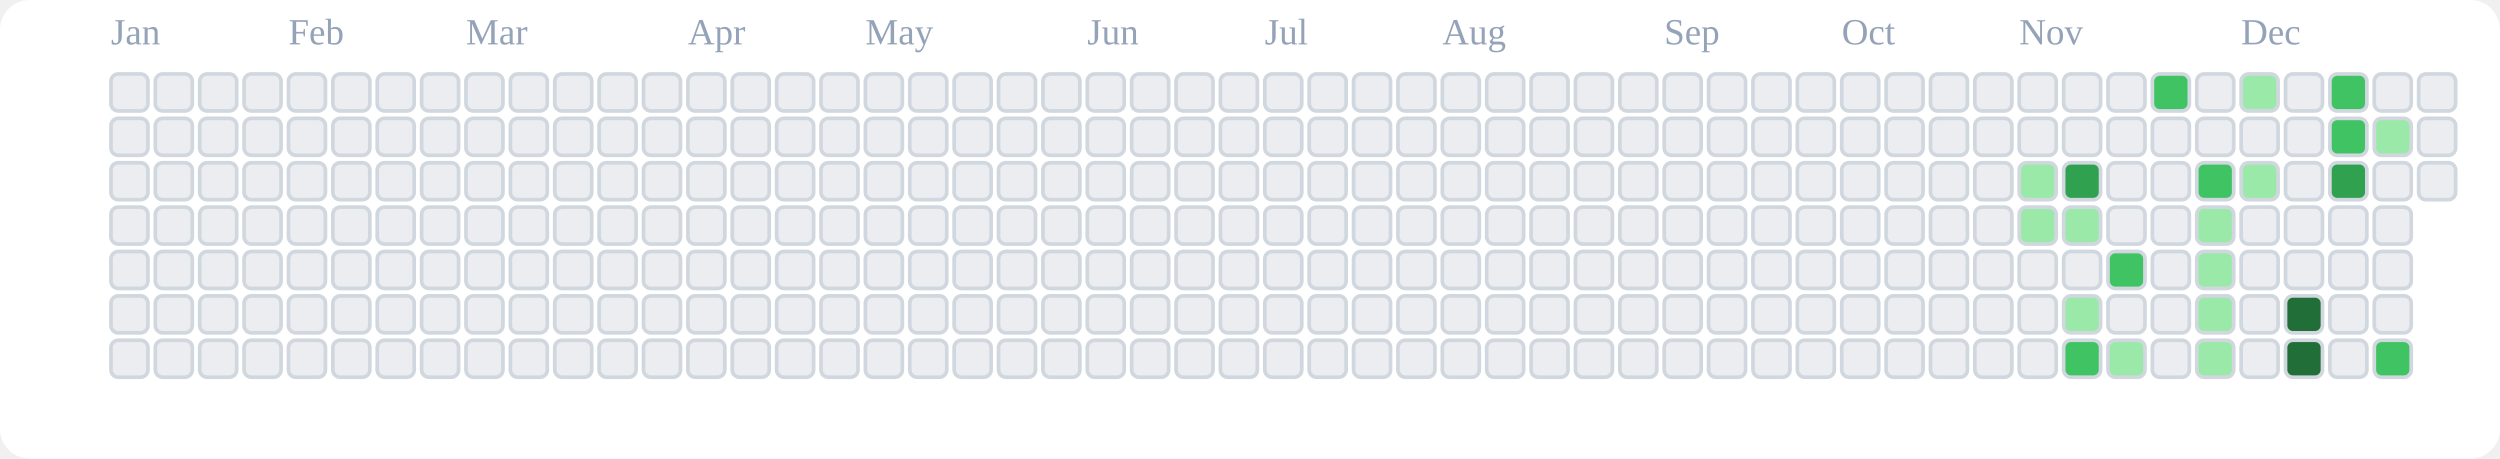
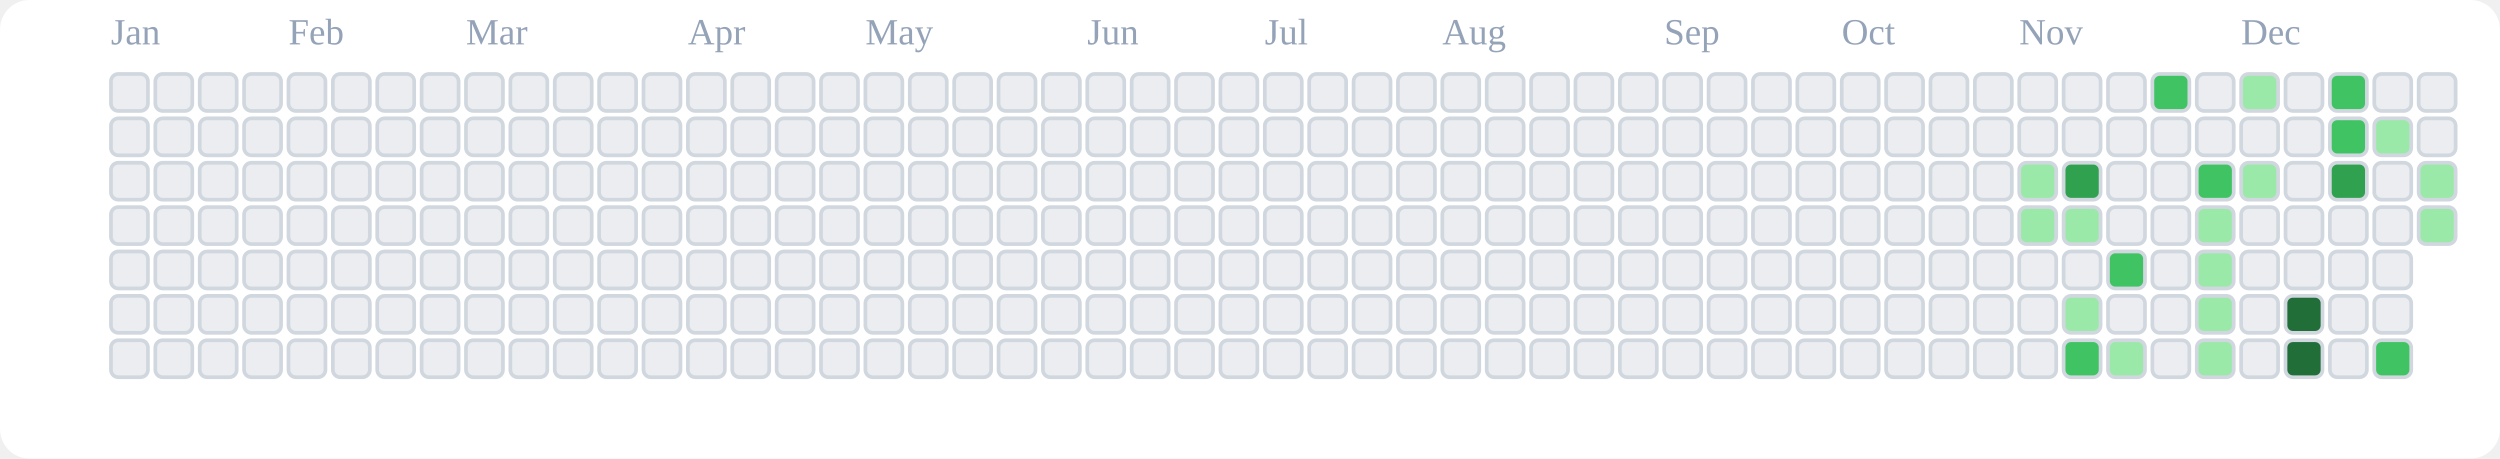
<svg xmlns="http://www.w3.org/2000/svg" viewBox="0 0 676 124" role="img" aria-label="tranhohoangvu Contributions (Light)">
  <rect x="0" y="0" width="676" height="124" fill="#ffffff" rx="8" ry="8" />
  <text x="30" y="12" font-size="10" fill="#94a3b8">Jan</text>
  <text x="78" y="12" font-size="10" fill="#94a3b8">Feb</text>
  <text x="126" y="12" font-size="10" fill="#94a3b8">Mar</text>
  <text x="186" y="12" font-size="10" fill="#94a3b8">Apr</text>
  <text x="234" y="12" font-size="10" fill="#94a3b8">May</text>
  <text x="294" y="12" font-size="10" fill="#94a3b8">Jun</text>
  <text x="342" y="12" font-size="10" fill="#94a3b8">Jul</text>
  <text x="390" y="12" font-size="10" fill="#94a3b8">Aug</text>
  <text x="450" y="12" font-size="10" fill="#94a3b8">Sep</text>
  <text x="498" y="12" font-size="10" fill="#94a3b8">Oct</text>
  <text x="546" y="12" font-size="10" fill="#94a3b8">Nov</text>
  <text x="606" y="12" font-size="10" fill="#94a3b8">Dec</text>
  <rect x="30" y="20" width="10" height="10" rx="2" ry="2" fill="#ebedf0" stroke="#d0d7de" stroke-width="1" />
  <rect x="30" y="32" width="10" height="10" rx="2" ry="2" fill="#ebedf0" stroke="#d0d7de" stroke-width="1" />
  <rect x="30" y="44" width="10" height="10" rx="2" ry="2" fill="#ebedf0" stroke="#d0d7de" stroke-width="1" />
  <rect x="30" y="56" width="10" height="10" rx="2" ry="2" fill="#ebedf0" stroke="#d0d7de" stroke-width="1" />
  <rect x="30" y="68" width="10" height="10" rx="2" ry="2" fill="#ebedf0" stroke="#d0d7de" stroke-width="1" />
  <rect x="30" y="80" width="10" height="10" rx="2" ry="2" fill="#ebedf0" stroke="#d0d7de" stroke-width="1" />
  <rect x="30" y="92" width="10" height="10" rx="2" ry="2" fill="#ebedf0" stroke="#d0d7de" stroke-width="1" />
  <rect x="42" y="20" width="10" height="10" rx="2" ry="2" fill="#ebedf0" stroke="#d0d7de" stroke-width="1" />
  <rect x="42" y="32" width="10" height="10" rx="2" ry="2" fill="#ebedf0" stroke="#d0d7de" stroke-width="1" />
  <rect x="42" y="44" width="10" height="10" rx="2" ry="2" fill="#ebedf0" stroke="#d0d7de" stroke-width="1" />
  <rect x="42" y="56" width="10" height="10" rx="2" ry="2" fill="#ebedf0" stroke="#d0d7de" stroke-width="1" />
  <rect x="42" y="68" width="10" height="10" rx="2" ry="2" fill="#ebedf0" stroke="#d0d7de" stroke-width="1" />
  <rect x="42" y="80" width="10" height="10" rx="2" ry="2" fill="#ebedf0" stroke="#d0d7de" stroke-width="1" />
  <rect x="42" y="92" width="10" height="10" rx="2" ry="2" fill="#ebedf0" stroke="#d0d7de" stroke-width="1" />
  <rect x="54" y="20" width="10" height="10" rx="2" ry="2" fill="#ebedf0" stroke="#d0d7de" stroke-width="1" />
  <rect x="54" y="32" width="10" height="10" rx="2" ry="2" fill="#ebedf0" stroke="#d0d7de" stroke-width="1" />
  <rect x="54" y="44" width="10" height="10" rx="2" ry="2" fill="#ebedf0" stroke="#d0d7de" stroke-width="1" />
  <rect x="54" y="56" width="10" height="10" rx="2" ry="2" fill="#ebedf0" stroke="#d0d7de" stroke-width="1" />
  <rect x="54" y="68" width="10" height="10" rx="2" ry="2" fill="#ebedf0" stroke="#d0d7de" stroke-width="1" />
  <rect x="54" y="80" width="10" height="10" rx="2" ry="2" fill="#ebedf0" stroke="#d0d7de" stroke-width="1" />
  <rect x="54" y="92" width="10" height="10" rx="2" ry="2" fill="#ebedf0" stroke="#d0d7de" stroke-width="1" />
  <rect x="66" y="20" width="10" height="10" rx="2" ry="2" fill="#ebedf0" stroke="#d0d7de" stroke-width="1" />
  <rect x="66" y="32" width="10" height="10" rx="2" ry="2" fill="#ebedf0" stroke="#d0d7de" stroke-width="1" />
  <rect x="66" y="44" width="10" height="10" rx="2" ry="2" fill="#ebedf0" stroke="#d0d7de" stroke-width="1" />
  <rect x="66" y="56" width="10" height="10" rx="2" ry="2" fill="#ebedf0" stroke="#d0d7de" stroke-width="1" />
  <rect x="66" y="68" width="10" height="10" rx="2" ry="2" fill="#ebedf0" stroke="#d0d7de" stroke-width="1" />
  <rect x="66" y="80" width="10" height="10" rx="2" ry="2" fill="#ebedf0" stroke="#d0d7de" stroke-width="1" />
  <rect x="66" y="92" width="10" height="10" rx="2" ry="2" fill="#ebedf0" stroke="#d0d7de" stroke-width="1" />
  <rect x="78" y="20" width="10" height="10" rx="2" ry="2" fill="#ebedf0" stroke="#d0d7de" stroke-width="1" />
  <rect x="78" y="32" width="10" height="10" rx="2" ry="2" fill="#ebedf0" stroke="#d0d7de" stroke-width="1" />
  <rect x="78" y="44" width="10" height="10" rx="2" ry="2" fill="#ebedf0" stroke="#d0d7de" stroke-width="1" />
  <rect x="78" y="56" width="10" height="10" rx="2" ry="2" fill="#ebedf0" stroke="#d0d7de" stroke-width="1" />
  <rect x="78" y="68" width="10" height="10" rx="2" ry="2" fill="#ebedf0" stroke="#d0d7de" stroke-width="1" />
  <rect x="78" y="80" width="10" height="10" rx="2" ry="2" fill="#ebedf0" stroke="#d0d7de" stroke-width="1" />
  <rect x="78" y="92" width="10" height="10" rx="2" ry="2" fill="#ebedf0" stroke="#d0d7de" stroke-width="1" />
  <rect x="90" y="20" width="10" height="10" rx="2" ry="2" fill="#ebedf0" stroke="#d0d7de" stroke-width="1" />
  <rect x="90" y="32" width="10" height="10" rx="2" ry="2" fill="#ebedf0" stroke="#d0d7de" stroke-width="1" />
  <rect x="90" y="44" width="10" height="10" rx="2" ry="2" fill="#ebedf0" stroke="#d0d7de" stroke-width="1" />
  <rect x="90" y="56" width="10" height="10" rx="2" ry="2" fill="#ebedf0" stroke="#d0d7de" stroke-width="1" />
  <rect x="90" y="68" width="10" height="10" rx="2" ry="2" fill="#ebedf0" stroke="#d0d7de" stroke-width="1" />
  <rect x="90" y="80" width="10" height="10" rx="2" ry="2" fill="#ebedf0" stroke="#d0d7de" stroke-width="1" />
  <rect x="90" y="92" width="10" height="10" rx="2" ry="2" fill="#ebedf0" stroke="#d0d7de" stroke-width="1" />
  <rect x="102" y="20" width="10" height="10" rx="2" ry="2" fill="#ebedf0" stroke="#d0d7de" stroke-width="1" />
  <rect x="102" y="32" width="10" height="10" rx="2" ry="2" fill="#ebedf0" stroke="#d0d7de" stroke-width="1" />
  <rect x="102" y="44" width="10" height="10" rx="2" ry="2" fill="#ebedf0" stroke="#d0d7de" stroke-width="1" />
  <rect x="102" y="56" width="10" height="10" rx="2" ry="2" fill="#ebedf0" stroke="#d0d7de" stroke-width="1" />
  <rect x="102" y="68" width="10" height="10" rx="2" ry="2" fill="#ebedf0" stroke="#d0d7de" stroke-width="1" />
  <rect x="102" y="80" width="10" height="10" rx="2" ry="2" fill="#ebedf0" stroke="#d0d7de" stroke-width="1" />
  <rect x="102" y="92" width="10" height="10" rx="2" ry="2" fill="#ebedf0" stroke="#d0d7de" stroke-width="1" />
  <rect x="114" y="20" width="10" height="10" rx="2" ry="2" fill="#ebedf0" stroke="#d0d7de" stroke-width="1" />
  <rect x="114" y="32" width="10" height="10" rx="2" ry="2" fill="#ebedf0" stroke="#d0d7de" stroke-width="1" />
  <rect x="114" y="44" width="10" height="10" rx="2" ry="2" fill="#ebedf0" stroke="#d0d7de" stroke-width="1" />
  <rect x="114" y="56" width="10" height="10" rx="2" ry="2" fill="#ebedf0" stroke="#d0d7de" stroke-width="1" />
  <rect x="114" y="68" width="10" height="10" rx="2" ry="2" fill="#ebedf0" stroke="#d0d7de" stroke-width="1" />
  <rect x="114" y="80" width="10" height="10" rx="2" ry="2" fill="#ebedf0" stroke="#d0d7de" stroke-width="1" />
  <rect x="114" y="92" width="10" height="10" rx="2" ry="2" fill="#ebedf0" stroke="#d0d7de" stroke-width="1" />
  <rect x="126" y="20" width="10" height="10" rx="2" ry="2" fill="#ebedf0" stroke="#d0d7de" stroke-width="1" />
  <rect x="126" y="32" width="10" height="10" rx="2" ry="2" fill="#ebedf0" stroke="#d0d7de" stroke-width="1" />
  <rect x="126" y="44" width="10" height="10" rx="2" ry="2" fill="#ebedf0" stroke="#d0d7de" stroke-width="1" />
  <rect x="126" y="56" width="10" height="10" rx="2" ry="2" fill="#ebedf0" stroke="#d0d7de" stroke-width="1" />
  <rect x="126" y="68" width="10" height="10" rx="2" ry="2" fill="#ebedf0" stroke="#d0d7de" stroke-width="1" />
  <rect x="126" y="80" width="10" height="10" rx="2" ry="2" fill="#ebedf0" stroke="#d0d7de" stroke-width="1" />
  <rect x="126" y="92" width="10" height="10" rx="2" ry="2" fill="#ebedf0" stroke="#d0d7de" stroke-width="1" />
  <rect x="138" y="20" width="10" height="10" rx="2" ry="2" fill="#ebedf0" stroke="#d0d7de" stroke-width="1" />
  <rect x="138" y="32" width="10" height="10" rx="2" ry="2" fill="#ebedf0" stroke="#d0d7de" stroke-width="1" />
  <rect x="138" y="44" width="10" height="10" rx="2" ry="2" fill="#ebedf0" stroke="#d0d7de" stroke-width="1" />
  <rect x="138" y="56" width="10" height="10" rx="2" ry="2" fill="#ebedf0" stroke="#d0d7de" stroke-width="1" />
  <rect x="138" y="68" width="10" height="10" rx="2" ry="2" fill="#ebedf0" stroke="#d0d7de" stroke-width="1" />
  <rect x="138" y="80" width="10" height="10" rx="2" ry="2" fill="#ebedf0" stroke="#d0d7de" stroke-width="1" />
  <rect x="138" y="92" width="10" height="10" rx="2" ry="2" fill="#ebedf0" stroke="#d0d7de" stroke-width="1" />
  <rect x="150" y="20" width="10" height="10" rx="2" ry="2" fill="#ebedf0" stroke="#d0d7de" stroke-width="1" />
  <rect x="150" y="32" width="10" height="10" rx="2" ry="2" fill="#ebedf0" stroke="#d0d7de" stroke-width="1" />
  <rect x="150" y="44" width="10" height="10" rx="2" ry="2" fill="#ebedf0" stroke="#d0d7de" stroke-width="1" />
  <rect x="150" y="56" width="10" height="10" rx="2" ry="2" fill="#ebedf0" stroke="#d0d7de" stroke-width="1" />
  <rect x="150" y="68" width="10" height="10" rx="2" ry="2" fill="#ebedf0" stroke="#d0d7de" stroke-width="1" />
  <rect x="150" y="80" width="10" height="10" rx="2" ry="2" fill="#ebedf0" stroke="#d0d7de" stroke-width="1" />
  <rect x="150" y="92" width="10" height="10" rx="2" ry="2" fill="#ebedf0" stroke="#d0d7de" stroke-width="1" />
  <rect x="162" y="20" width="10" height="10" rx="2" ry="2" fill="#ebedf0" stroke="#d0d7de" stroke-width="1" />
  <rect x="162" y="32" width="10" height="10" rx="2" ry="2" fill="#ebedf0" stroke="#d0d7de" stroke-width="1" />
  <rect x="162" y="44" width="10" height="10" rx="2" ry="2" fill="#ebedf0" stroke="#d0d7de" stroke-width="1" />
  <rect x="162" y="56" width="10" height="10" rx="2" ry="2" fill="#ebedf0" stroke="#d0d7de" stroke-width="1" />
  <rect x="162" y="68" width="10" height="10" rx="2" ry="2" fill="#ebedf0" stroke="#d0d7de" stroke-width="1" />
  <rect x="162" y="80" width="10" height="10" rx="2" ry="2" fill="#ebedf0" stroke="#d0d7de" stroke-width="1" />
  <rect x="162" y="92" width="10" height="10" rx="2" ry="2" fill="#ebedf0" stroke="#d0d7de" stroke-width="1" />
  <rect x="174" y="20" width="10" height="10" rx="2" ry="2" fill="#ebedf0" stroke="#d0d7de" stroke-width="1" />
  <rect x="174" y="32" width="10" height="10" rx="2" ry="2" fill="#ebedf0" stroke="#d0d7de" stroke-width="1" />
  <rect x="174" y="44" width="10" height="10" rx="2" ry="2" fill="#ebedf0" stroke="#d0d7de" stroke-width="1" />
  <rect x="174" y="56" width="10" height="10" rx="2" ry="2" fill="#ebedf0" stroke="#d0d7de" stroke-width="1" />
  <rect x="174" y="68" width="10" height="10" rx="2" ry="2" fill="#ebedf0" stroke="#d0d7de" stroke-width="1" />
  <rect x="174" y="80" width="10" height="10" rx="2" ry="2" fill="#ebedf0" stroke="#d0d7de" stroke-width="1" />
  <rect x="174" y="92" width="10" height="10" rx="2" ry="2" fill="#ebedf0" stroke="#d0d7de" stroke-width="1" />
  <rect x="186" y="20" width="10" height="10" rx="2" ry="2" fill="#ebedf0" stroke="#d0d7de" stroke-width="1" />
  <rect x="186" y="32" width="10" height="10" rx="2" ry="2" fill="#ebedf0" stroke="#d0d7de" stroke-width="1" />
  <rect x="186" y="44" width="10" height="10" rx="2" ry="2" fill="#ebedf0" stroke="#d0d7de" stroke-width="1" />
  <rect x="186" y="56" width="10" height="10" rx="2" ry="2" fill="#ebedf0" stroke="#d0d7de" stroke-width="1" />
  <rect x="186" y="68" width="10" height="10" rx="2" ry="2" fill="#ebedf0" stroke="#d0d7de" stroke-width="1" />
  <rect x="186" y="80" width="10" height="10" rx="2" ry="2" fill="#ebedf0" stroke="#d0d7de" stroke-width="1" />
  <rect x="186" y="92" width="10" height="10" rx="2" ry="2" fill="#ebedf0" stroke="#d0d7de" stroke-width="1" />
  <rect x="198" y="20" width="10" height="10" rx="2" ry="2" fill="#ebedf0" stroke="#d0d7de" stroke-width="1" />
  <rect x="198" y="32" width="10" height="10" rx="2" ry="2" fill="#ebedf0" stroke="#d0d7de" stroke-width="1" />
  <rect x="198" y="44" width="10" height="10" rx="2" ry="2" fill="#ebedf0" stroke="#d0d7de" stroke-width="1" />
  <rect x="198" y="56" width="10" height="10" rx="2" ry="2" fill="#ebedf0" stroke="#d0d7de" stroke-width="1" />
  <rect x="198" y="68" width="10" height="10" rx="2" ry="2" fill="#ebedf0" stroke="#d0d7de" stroke-width="1" />
  <rect x="198" y="80" width="10" height="10" rx="2" ry="2" fill="#ebedf0" stroke="#d0d7de" stroke-width="1" />
  <rect x="198" y="92" width="10" height="10" rx="2" ry="2" fill="#ebedf0" stroke="#d0d7de" stroke-width="1" />
  <rect x="210" y="20" width="10" height="10" rx="2" ry="2" fill="#ebedf0" stroke="#d0d7de" stroke-width="1" />
  <rect x="210" y="32" width="10" height="10" rx="2" ry="2" fill="#ebedf0" stroke="#d0d7de" stroke-width="1" />
  <rect x="210" y="44" width="10" height="10" rx="2" ry="2" fill="#ebedf0" stroke="#d0d7de" stroke-width="1" />
  <rect x="210" y="56" width="10" height="10" rx="2" ry="2" fill="#ebedf0" stroke="#d0d7de" stroke-width="1" />
  <rect x="210" y="68" width="10" height="10" rx="2" ry="2" fill="#ebedf0" stroke="#d0d7de" stroke-width="1" />
  <rect x="210" y="80" width="10" height="10" rx="2" ry="2" fill="#ebedf0" stroke="#d0d7de" stroke-width="1" />
  <rect x="210" y="92" width="10" height="10" rx="2" ry="2" fill="#ebedf0" stroke="#d0d7de" stroke-width="1" />
  <rect x="222" y="20" width="10" height="10" rx="2" ry="2" fill="#ebedf0" stroke="#d0d7de" stroke-width="1" />
  <rect x="222" y="32" width="10" height="10" rx="2" ry="2" fill="#ebedf0" stroke="#d0d7de" stroke-width="1" />
  <rect x="222" y="44" width="10" height="10" rx="2" ry="2" fill="#ebedf0" stroke="#d0d7de" stroke-width="1" />
  <rect x="222" y="56" width="10" height="10" rx="2" ry="2" fill="#ebedf0" stroke="#d0d7de" stroke-width="1" />
  <rect x="222" y="68" width="10" height="10" rx="2" ry="2" fill="#ebedf0" stroke="#d0d7de" stroke-width="1" />
  <rect x="222" y="80" width="10" height="10" rx="2" ry="2" fill="#ebedf0" stroke="#d0d7de" stroke-width="1" />
  <rect x="222" y="92" width="10" height="10" rx="2" ry="2" fill="#ebedf0" stroke="#d0d7de" stroke-width="1" />
  <rect x="234" y="20" width="10" height="10" rx="2" ry="2" fill="#ebedf0" stroke="#d0d7de" stroke-width="1" />
  <rect x="234" y="32" width="10" height="10" rx="2" ry="2" fill="#ebedf0" stroke="#d0d7de" stroke-width="1" />
  <rect x="234" y="44" width="10" height="10" rx="2" ry="2" fill="#ebedf0" stroke="#d0d7de" stroke-width="1" />
  <rect x="234" y="56" width="10" height="10" rx="2" ry="2" fill="#ebedf0" stroke="#d0d7de" stroke-width="1" />
  <rect x="234" y="68" width="10" height="10" rx="2" ry="2" fill="#ebedf0" stroke="#d0d7de" stroke-width="1" />
  <rect x="234" y="80" width="10" height="10" rx="2" ry="2" fill="#ebedf0" stroke="#d0d7de" stroke-width="1" />
  <rect x="234" y="92" width="10" height="10" rx="2" ry="2" fill="#ebedf0" stroke="#d0d7de" stroke-width="1" />
  <rect x="246" y="20" width="10" height="10" rx="2" ry="2" fill="#ebedf0" stroke="#d0d7de" stroke-width="1" />
  <rect x="246" y="32" width="10" height="10" rx="2" ry="2" fill="#ebedf0" stroke="#d0d7de" stroke-width="1" />
  <rect x="246" y="44" width="10" height="10" rx="2" ry="2" fill="#ebedf0" stroke="#d0d7de" stroke-width="1" />
  <rect x="246" y="56" width="10" height="10" rx="2" ry="2" fill="#ebedf0" stroke="#d0d7de" stroke-width="1" />
  <rect x="246" y="68" width="10" height="10" rx="2" ry="2" fill="#ebedf0" stroke="#d0d7de" stroke-width="1" />
  <rect x="246" y="80" width="10" height="10" rx="2" ry="2" fill="#ebedf0" stroke="#d0d7de" stroke-width="1" />
  <rect x="246" y="92" width="10" height="10" rx="2" ry="2" fill="#ebedf0" stroke="#d0d7de" stroke-width="1" />
  <rect x="258" y="20" width="10" height="10" rx="2" ry="2" fill="#ebedf0" stroke="#d0d7de" stroke-width="1" />
  <rect x="258" y="32" width="10" height="10" rx="2" ry="2" fill="#ebedf0" stroke="#d0d7de" stroke-width="1" />
  <rect x="258" y="44" width="10" height="10" rx="2" ry="2" fill="#ebedf0" stroke="#d0d7de" stroke-width="1" />
  <rect x="258" y="56" width="10" height="10" rx="2" ry="2" fill="#ebedf0" stroke="#d0d7de" stroke-width="1" />
  <rect x="258" y="68" width="10" height="10" rx="2" ry="2" fill="#ebedf0" stroke="#d0d7de" stroke-width="1" />
  <rect x="258" y="80" width="10" height="10" rx="2" ry="2" fill="#ebedf0" stroke="#d0d7de" stroke-width="1" />
  <rect x="258" y="92" width="10" height="10" rx="2" ry="2" fill="#ebedf0" stroke="#d0d7de" stroke-width="1" />
  <rect x="270" y="20" width="10" height="10" rx="2" ry="2" fill="#ebedf0" stroke="#d0d7de" stroke-width="1" />
  <rect x="270" y="32" width="10" height="10" rx="2" ry="2" fill="#ebedf0" stroke="#d0d7de" stroke-width="1" />
  <rect x="270" y="44" width="10" height="10" rx="2" ry="2" fill="#ebedf0" stroke="#d0d7de" stroke-width="1" />
  <rect x="270" y="56" width="10" height="10" rx="2" ry="2" fill="#ebedf0" stroke="#d0d7de" stroke-width="1" />
  <rect x="270" y="68" width="10" height="10" rx="2" ry="2" fill="#ebedf0" stroke="#d0d7de" stroke-width="1" />
  <rect x="270" y="80" width="10" height="10" rx="2" ry="2" fill="#ebedf0" stroke="#d0d7de" stroke-width="1" />
  <rect x="270" y="92" width="10" height="10" rx="2" ry="2" fill="#ebedf0" stroke="#d0d7de" stroke-width="1" />
  <rect x="282" y="20" width="10" height="10" rx="2" ry="2" fill="#ebedf0" stroke="#d0d7de" stroke-width="1" />
  <rect x="282" y="32" width="10" height="10" rx="2" ry="2" fill="#ebedf0" stroke="#d0d7de" stroke-width="1" />
  <rect x="282" y="44" width="10" height="10" rx="2" ry="2" fill="#ebedf0" stroke="#d0d7de" stroke-width="1" />
  <rect x="282" y="56" width="10" height="10" rx="2" ry="2" fill="#ebedf0" stroke="#d0d7de" stroke-width="1" />
  <rect x="282" y="68" width="10" height="10" rx="2" ry="2" fill="#ebedf0" stroke="#d0d7de" stroke-width="1" />
  <rect x="282" y="80" width="10" height="10" rx="2" ry="2" fill="#ebedf0" stroke="#d0d7de" stroke-width="1" />
  <rect x="282" y="92" width="10" height="10" rx="2" ry="2" fill="#ebedf0" stroke="#d0d7de" stroke-width="1" />
  <rect x="294" y="20" width="10" height="10" rx="2" ry="2" fill="#ebedf0" stroke="#d0d7de" stroke-width="1" />
  <rect x="294" y="32" width="10" height="10" rx="2" ry="2" fill="#ebedf0" stroke="#d0d7de" stroke-width="1" />
  <rect x="294" y="44" width="10" height="10" rx="2" ry="2" fill="#ebedf0" stroke="#d0d7de" stroke-width="1" />
  <rect x="294" y="56" width="10" height="10" rx="2" ry="2" fill="#ebedf0" stroke="#d0d7de" stroke-width="1" />
  <rect x="294" y="68" width="10" height="10" rx="2" ry="2" fill="#ebedf0" stroke="#d0d7de" stroke-width="1" />
  <rect x="294" y="80" width="10" height="10" rx="2" ry="2" fill="#ebedf0" stroke="#d0d7de" stroke-width="1" />
  <rect x="294" y="92" width="10" height="10" rx="2" ry="2" fill="#ebedf0" stroke="#d0d7de" stroke-width="1" />
  <rect x="306" y="20" width="10" height="10" rx="2" ry="2" fill="#ebedf0" stroke="#d0d7de" stroke-width="1" />
  <rect x="306" y="32" width="10" height="10" rx="2" ry="2" fill="#ebedf0" stroke="#d0d7de" stroke-width="1" />
  <rect x="306" y="44" width="10" height="10" rx="2" ry="2" fill="#ebedf0" stroke="#d0d7de" stroke-width="1" />
  <rect x="306" y="56" width="10" height="10" rx="2" ry="2" fill="#ebedf0" stroke="#d0d7de" stroke-width="1" />
  <rect x="306" y="68" width="10" height="10" rx="2" ry="2" fill="#ebedf0" stroke="#d0d7de" stroke-width="1" />
  <rect x="306" y="80" width="10" height="10" rx="2" ry="2" fill="#ebedf0" stroke="#d0d7de" stroke-width="1" />
  <rect x="306" y="92" width="10" height="10" rx="2" ry="2" fill="#ebedf0" stroke="#d0d7de" stroke-width="1" />
  <rect x="318" y="20" width="10" height="10" rx="2" ry="2" fill="#ebedf0" stroke="#d0d7de" stroke-width="1" />
  <rect x="318" y="32" width="10" height="10" rx="2" ry="2" fill="#ebedf0" stroke="#d0d7de" stroke-width="1" />
  <rect x="318" y="44" width="10" height="10" rx="2" ry="2" fill="#ebedf0" stroke="#d0d7de" stroke-width="1" />
  <rect x="318" y="56" width="10" height="10" rx="2" ry="2" fill="#ebedf0" stroke="#d0d7de" stroke-width="1" />
  <rect x="318" y="68" width="10" height="10" rx="2" ry="2" fill="#ebedf0" stroke="#d0d7de" stroke-width="1" />
  <rect x="318" y="80" width="10" height="10" rx="2" ry="2" fill="#ebedf0" stroke="#d0d7de" stroke-width="1" />
  <rect x="318" y="92" width="10" height="10" rx="2" ry="2" fill="#ebedf0" stroke="#d0d7de" stroke-width="1" />
  <rect x="330" y="20" width="10" height="10" rx="2" ry="2" fill="#ebedf0" stroke="#d0d7de" stroke-width="1" />
  <rect x="330" y="32" width="10" height="10" rx="2" ry="2" fill="#ebedf0" stroke="#d0d7de" stroke-width="1" />
  <rect x="330" y="44" width="10" height="10" rx="2" ry="2" fill="#ebedf0" stroke="#d0d7de" stroke-width="1" />
  <rect x="330" y="56" width="10" height="10" rx="2" ry="2" fill="#ebedf0" stroke="#d0d7de" stroke-width="1" />
  <rect x="330" y="68" width="10" height="10" rx="2" ry="2" fill="#ebedf0" stroke="#d0d7de" stroke-width="1" />
  <rect x="330" y="80" width="10" height="10" rx="2" ry="2" fill="#ebedf0" stroke="#d0d7de" stroke-width="1" />
  <rect x="330" y="92" width="10" height="10" rx="2" ry="2" fill="#ebedf0" stroke="#d0d7de" stroke-width="1" />
  <rect x="342" y="20" width="10" height="10" rx="2" ry="2" fill="#ebedf0" stroke="#d0d7de" stroke-width="1" />
  <rect x="342" y="32" width="10" height="10" rx="2" ry="2" fill="#ebedf0" stroke="#d0d7de" stroke-width="1" />
  <rect x="342" y="44" width="10" height="10" rx="2" ry="2" fill="#ebedf0" stroke="#d0d7de" stroke-width="1" />
  <rect x="342" y="56" width="10" height="10" rx="2" ry="2" fill="#ebedf0" stroke="#d0d7de" stroke-width="1" />
  <rect x="342" y="68" width="10" height="10" rx="2" ry="2" fill="#ebedf0" stroke="#d0d7de" stroke-width="1" />
  <rect x="342" y="80" width="10" height="10" rx="2" ry="2" fill="#ebedf0" stroke="#d0d7de" stroke-width="1" />
  <rect x="342" y="92" width="10" height="10" rx="2" ry="2" fill="#ebedf0" stroke="#d0d7de" stroke-width="1" />
  <rect x="354" y="20" width="10" height="10" rx="2" ry="2" fill="#ebedf0" stroke="#d0d7de" stroke-width="1" />
  <rect x="354" y="32" width="10" height="10" rx="2" ry="2" fill="#ebedf0" stroke="#d0d7de" stroke-width="1" />
  <rect x="354" y="44" width="10" height="10" rx="2" ry="2" fill="#ebedf0" stroke="#d0d7de" stroke-width="1" />
  <rect x="354" y="56" width="10" height="10" rx="2" ry="2" fill="#ebedf0" stroke="#d0d7de" stroke-width="1" />
  <rect x="354" y="68" width="10" height="10" rx="2" ry="2" fill="#ebedf0" stroke="#d0d7de" stroke-width="1" />
  <rect x="354" y="80" width="10" height="10" rx="2" ry="2" fill="#ebedf0" stroke="#d0d7de" stroke-width="1" />
  <rect x="354" y="92" width="10" height="10" rx="2" ry="2" fill="#ebedf0" stroke="#d0d7de" stroke-width="1" />
  <rect x="366" y="20" width="10" height="10" rx="2" ry="2" fill="#ebedf0" stroke="#d0d7de" stroke-width="1" />
  <rect x="366" y="32" width="10" height="10" rx="2" ry="2" fill="#ebedf0" stroke="#d0d7de" stroke-width="1" />
  <rect x="366" y="44" width="10" height="10" rx="2" ry="2" fill="#ebedf0" stroke="#d0d7de" stroke-width="1" />
  <rect x="366" y="56" width="10" height="10" rx="2" ry="2" fill="#ebedf0" stroke="#d0d7de" stroke-width="1" />
  <rect x="366" y="68" width="10" height="10" rx="2" ry="2" fill="#ebedf0" stroke="#d0d7de" stroke-width="1" />
  <rect x="366" y="80" width="10" height="10" rx="2" ry="2" fill="#ebedf0" stroke="#d0d7de" stroke-width="1" />
  <rect x="366" y="92" width="10" height="10" rx="2" ry="2" fill="#ebedf0" stroke="#d0d7de" stroke-width="1" />
  <rect x="378" y="20" width="10" height="10" rx="2" ry="2" fill="#ebedf0" stroke="#d0d7de" stroke-width="1" />
  <rect x="378" y="32" width="10" height="10" rx="2" ry="2" fill="#ebedf0" stroke="#d0d7de" stroke-width="1" />
  <rect x="378" y="44" width="10" height="10" rx="2" ry="2" fill="#ebedf0" stroke="#d0d7de" stroke-width="1" />
  <rect x="378" y="56" width="10" height="10" rx="2" ry="2" fill="#ebedf0" stroke="#d0d7de" stroke-width="1" />
  <rect x="378" y="68" width="10" height="10" rx="2" ry="2" fill="#ebedf0" stroke="#d0d7de" stroke-width="1" />
  <rect x="378" y="80" width="10" height="10" rx="2" ry="2" fill="#ebedf0" stroke="#d0d7de" stroke-width="1" />
  <rect x="378" y="92" width="10" height="10" rx="2" ry="2" fill="#ebedf0" stroke="#d0d7de" stroke-width="1" />
  <rect x="390" y="20" width="10" height="10" rx="2" ry="2" fill="#ebedf0" stroke="#d0d7de" stroke-width="1" />
  <rect x="390" y="32" width="10" height="10" rx="2" ry="2" fill="#ebedf0" stroke="#d0d7de" stroke-width="1" />
  <rect x="390" y="44" width="10" height="10" rx="2" ry="2" fill="#ebedf0" stroke="#d0d7de" stroke-width="1" />
  <rect x="390" y="56" width="10" height="10" rx="2" ry="2" fill="#ebedf0" stroke="#d0d7de" stroke-width="1" />
  <rect x="390" y="68" width="10" height="10" rx="2" ry="2" fill="#ebedf0" stroke="#d0d7de" stroke-width="1" />
  <rect x="390" y="80" width="10" height="10" rx="2" ry="2" fill="#ebedf0" stroke="#d0d7de" stroke-width="1" />
  <rect x="390" y="92" width="10" height="10" rx="2" ry="2" fill="#ebedf0" stroke="#d0d7de" stroke-width="1" />
  <rect x="402" y="20" width="10" height="10" rx="2" ry="2" fill="#ebedf0" stroke="#d0d7de" stroke-width="1" />
  <rect x="402" y="32" width="10" height="10" rx="2" ry="2" fill="#ebedf0" stroke="#d0d7de" stroke-width="1" />
  <rect x="402" y="44" width="10" height="10" rx="2" ry="2" fill="#ebedf0" stroke="#d0d7de" stroke-width="1" />
  <rect x="402" y="56" width="10" height="10" rx="2" ry="2" fill="#ebedf0" stroke="#d0d7de" stroke-width="1" />
  <rect x="402" y="68" width="10" height="10" rx="2" ry="2" fill="#ebedf0" stroke="#d0d7de" stroke-width="1" />
  <rect x="402" y="80" width="10" height="10" rx="2" ry="2" fill="#ebedf0" stroke="#d0d7de" stroke-width="1" />
  <rect x="402" y="92" width="10" height="10" rx="2" ry="2" fill="#ebedf0" stroke="#d0d7de" stroke-width="1" />
  <rect x="414" y="20" width="10" height="10" rx="2" ry="2" fill="#ebedf0" stroke="#d0d7de" stroke-width="1" />
  <rect x="414" y="32" width="10" height="10" rx="2" ry="2" fill="#ebedf0" stroke="#d0d7de" stroke-width="1" />
  <rect x="414" y="44" width="10" height="10" rx="2" ry="2" fill="#ebedf0" stroke="#d0d7de" stroke-width="1" />
  <rect x="414" y="56" width="10" height="10" rx="2" ry="2" fill="#ebedf0" stroke="#d0d7de" stroke-width="1" />
  <rect x="414" y="68" width="10" height="10" rx="2" ry="2" fill="#ebedf0" stroke="#d0d7de" stroke-width="1" />
  <rect x="414" y="80" width="10" height="10" rx="2" ry="2" fill="#ebedf0" stroke="#d0d7de" stroke-width="1" />
  <rect x="414" y="92" width="10" height="10" rx="2" ry="2" fill="#ebedf0" stroke="#d0d7de" stroke-width="1" />
  <rect x="426" y="20" width="10" height="10" rx="2" ry="2" fill="#ebedf0" stroke="#d0d7de" stroke-width="1" />
  <rect x="426" y="32" width="10" height="10" rx="2" ry="2" fill="#ebedf0" stroke="#d0d7de" stroke-width="1" />
  <rect x="426" y="44" width="10" height="10" rx="2" ry="2" fill="#ebedf0" stroke="#d0d7de" stroke-width="1" />
  <rect x="426" y="56" width="10" height="10" rx="2" ry="2" fill="#ebedf0" stroke="#d0d7de" stroke-width="1" />
  <rect x="426" y="68" width="10" height="10" rx="2" ry="2" fill="#ebedf0" stroke="#d0d7de" stroke-width="1" />
  <rect x="426" y="80" width="10" height="10" rx="2" ry="2" fill="#ebedf0" stroke="#d0d7de" stroke-width="1" />
  <rect x="426" y="92" width="10" height="10" rx="2" ry="2" fill="#ebedf0" stroke="#d0d7de" stroke-width="1" />
  <rect x="438" y="20" width="10" height="10" rx="2" ry="2" fill="#ebedf0" stroke="#d0d7de" stroke-width="1" />
  <rect x="438" y="32" width="10" height="10" rx="2" ry="2" fill="#ebedf0" stroke="#d0d7de" stroke-width="1" />
  <rect x="438" y="44" width="10" height="10" rx="2" ry="2" fill="#ebedf0" stroke="#d0d7de" stroke-width="1" />
  <rect x="438" y="56" width="10" height="10" rx="2" ry="2" fill="#ebedf0" stroke="#d0d7de" stroke-width="1" />
  <rect x="438" y="68" width="10" height="10" rx="2" ry="2" fill="#ebedf0" stroke="#d0d7de" stroke-width="1" />
  <rect x="438" y="80" width="10" height="10" rx="2" ry="2" fill="#ebedf0" stroke="#d0d7de" stroke-width="1" />
  <rect x="438" y="92" width="10" height="10" rx="2" ry="2" fill="#ebedf0" stroke="#d0d7de" stroke-width="1" />
  <rect x="450" y="20" width="10" height="10" rx="2" ry="2" fill="#ebedf0" stroke="#d0d7de" stroke-width="1" />
  <rect x="450" y="32" width="10" height="10" rx="2" ry="2" fill="#ebedf0" stroke="#d0d7de" stroke-width="1" />
  <rect x="450" y="44" width="10" height="10" rx="2" ry="2" fill="#ebedf0" stroke="#d0d7de" stroke-width="1" />
  <rect x="450" y="56" width="10" height="10" rx="2" ry="2" fill="#ebedf0" stroke="#d0d7de" stroke-width="1" />
  <rect x="450" y="68" width="10" height="10" rx="2" ry="2" fill="#ebedf0" stroke="#d0d7de" stroke-width="1" />
  <rect x="450" y="80" width="10" height="10" rx="2" ry="2" fill="#ebedf0" stroke="#d0d7de" stroke-width="1" />
  <rect x="450" y="92" width="10" height="10" rx="2" ry="2" fill="#ebedf0" stroke="#d0d7de" stroke-width="1" />
  <rect x="462" y="20" width="10" height="10" rx="2" ry="2" fill="#ebedf0" stroke="#d0d7de" stroke-width="1" />
  <rect x="462" y="32" width="10" height="10" rx="2" ry="2" fill="#ebedf0" stroke="#d0d7de" stroke-width="1" />
  <rect x="462" y="44" width="10" height="10" rx="2" ry="2" fill="#ebedf0" stroke="#d0d7de" stroke-width="1" />
  <rect x="462" y="56" width="10" height="10" rx="2" ry="2" fill="#ebedf0" stroke="#d0d7de" stroke-width="1" />
  <rect x="462" y="68" width="10" height="10" rx="2" ry="2" fill="#ebedf0" stroke="#d0d7de" stroke-width="1" />
  <rect x="462" y="80" width="10" height="10" rx="2" ry="2" fill="#ebedf0" stroke="#d0d7de" stroke-width="1" />
  <rect x="462" y="92" width="10" height="10" rx="2" ry="2" fill="#ebedf0" stroke="#d0d7de" stroke-width="1" />
  <rect x="474" y="20" width="10" height="10" rx="2" ry="2" fill="#ebedf0" stroke="#d0d7de" stroke-width="1" />
  <rect x="474" y="32" width="10" height="10" rx="2" ry="2" fill="#ebedf0" stroke="#d0d7de" stroke-width="1" />
  <rect x="474" y="44" width="10" height="10" rx="2" ry="2" fill="#ebedf0" stroke="#d0d7de" stroke-width="1" />
  <rect x="474" y="56" width="10" height="10" rx="2" ry="2" fill="#ebedf0" stroke="#d0d7de" stroke-width="1" />
  <rect x="474" y="68" width="10" height="10" rx="2" ry="2" fill="#ebedf0" stroke="#d0d7de" stroke-width="1" />
  <rect x="474" y="80" width="10" height="10" rx="2" ry="2" fill="#ebedf0" stroke="#d0d7de" stroke-width="1" />
  <rect x="474" y="92" width="10" height="10" rx="2" ry="2" fill="#ebedf0" stroke="#d0d7de" stroke-width="1" />
  <rect x="486" y="20" width="10" height="10" rx="2" ry="2" fill="#ebedf0" stroke="#d0d7de" stroke-width="1" />
  <rect x="486" y="32" width="10" height="10" rx="2" ry="2" fill="#ebedf0" stroke="#d0d7de" stroke-width="1" />
  <rect x="486" y="44" width="10" height="10" rx="2" ry="2" fill="#ebedf0" stroke="#d0d7de" stroke-width="1" />
  <rect x="486" y="56" width="10" height="10" rx="2" ry="2" fill="#ebedf0" stroke="#d0d7de" stroke-width="1" />
  <rect x="486" y="68" width="10" height="10" rx="2" ry="2" fill="#ebedf0" stroke="#d0d7de" stroke-width="1" />
  <rect x="486" y="80" width="10" height="10" rx="2" ry="2" fill="#ebedf0" stroke="#d0d7de" stroke-width="1" />
  <rect x="486" y="92" width="10" height="10" rx="2" ry="2" fill="#ebedf0" stroke="#d0d7de" stroke-width="1" />
  <rect x="498" y="20" width="10" height="10" rx="2" ry="2" fill="#ebedf0" stroke="#d0d7de" stroke-width="1" />
  <rect x="498" y="32" width="10" height="10" rx="2" ry="2" fill="#ebedf0" stroke="#d0d7de" stroke-width="1" />
  <rect x="498" y="44" width="10" height="10" rx="2" ry="2" fill="#ebedf0" stroke="#d0d7de" stroke-width="1" />
  <rect x="498" y="56" width="10" height="10" rx="2" ry="2" fill="#ebedf0" stroke="#d0d7de" stroke-width="1" />
  <rect x="498" y="68" width="10" height="10" rx="2" ry="2" fill="#ebedf0" stroke="#d0d7de" stroke-width="1" />
  <rect x="498" y="80" width="10" height="10" rx="2" ry="2" fill="#ebedf0" stroke="#d0d7de" stroke-width="1" />
  <rect x="498" y="92" width="10" height="10" rx="2" ry="2" fill="#ebedf0" stroke="#d0d7de" stroke-width="1" />
  <rect x="510" y="20" width="10" height="10" rx="2" ry="2" fill="#ebedf0" stroke="#d0d7de" stroke-width="1" />
  <rect x="510" y="32" width="10" height="10" rx="2" ry="2" fill="#ebedf0" stroke="#d0d7de" stroke-width="1" />
  <rect x="510" y="44" width="10" height="10" rx="2" ry="2" fill="#ebedf0" stroke="#d0d7de" stroke-width="1" />
  <rect x="510" y="56" width="10" height="10" rx="2" ry="2" fill="#ebedf0" stroke="#d0d7de" stroke-width="1" />
  <rect x="510" y="68" width="10" height="10" rx="2" ry="2" fill="#ebedf0" stroke="#d0d7de" stroke-width="1" />
  <rect x="510" y="80" width="10" height="10" rx="2" ry="2" fill="#ebedf0" stroke="#d0d7de" stroke-width="1" />
  <rect x="510" y="92" width="10" height="10" rx="2" ry="2" fill="#ebedf0" stroke="#d0d7de" stroke-width="1" />
  <rect x="522" y="20" width="10" height="10" rx="2" ry="2" fill="#ebedf0" stroke="#d0d7de" stroke-width="1" />
  <rect x="522" y="32" width="10" height="10" rx="2" ry="2" fill="#ebedf0" stroke="#d0d7de" stroke-width="1" />
  <rect x="522" y="44" width="10" height="10" rx="2" ry="2" fill="#ebedf0" stroke="#d0d7de" stroke-width="1" />
  <rect x="522" y="56" width="10" height="10" rx="2" ry="2" fill="#ebedf0" stroke="#d0d7de" stroke-width="1" />
  <rect x="522" y="68" width="10" height="10" rx="2" ry="2" fill="#ebedf0" stroke="#d0d7de" stroke-width="1" />
  <rect x="522" y="80" width="10" height="10" rx="2" ry="2" fill="#ebedf0" stroke="#d0d7de" stroke-width="1" />
  <rect x="522" y="92" width="10" height="10" rx="2" ry="2" fill="#ebedf0" stroke="#d0d7de" stroke-width="1" />
  <rect x="534" y="20" width="10" height="10" rx="2" ry="2" fill="#ebedf0" stroke="#d0d7de" stroke-width="1" />
  <rect x="534" y="32" width="10" height="10" rx="2" ry="2" fill="#ebedf0" stroke="#d0d7de" stroke-width="1" />
  <rect x="534" y="44" width="10" height="10" rx="2" ry="2" fill="#ebedf0" stroke="#d0d7de" stroke-width="1" />
  <rect x="534" y="56" width="10" height="10" rx="2" ry="2" fill="#ebedf0" stroke="#d0d7de" stroke-width="1" />
  <rect x="534" y="68" width="10" height="10" rx="2" ry="2" fill="#ebedf0" stroke="#d0d7de" stroke-width="1" />
  <rect x="534" y="80" width="10" height="10" rx="2" ry="2" fill="#ebedf0" stroke="#d0d7de" stroke-width="1" />
  <rect x="534" y="92" width="10" height="10" rx="2" ry="2" fill="#ebedf0" stroke="#d0d7de" stroke-width="1" />
  <rect x="546" y="20" width="10" height="10" rx="2" ry="2" fill="#ebedf0" stroke="#d0d7de" stroke-width="1" />
  <rect x="546" y="32" width="10" height="10" rx="2" ry="2" fill="#ebedf0" stroke="#d0d7de" stroke-width="1" />
  <rect x="546" y="44" width="10" height="10" rx="2" ry="2" fill="#9be9a8" stroke="#d0d7de" stroke-width="1" />
  <rect x="546" y="56" width="10" height="10" rx="2" ry="2" fill="#9be9a8" stroke="#d0d7de" stroke-width="1" />
  <rect x="546" y="68" width="10" height="10" rx="2" ry="2" fill="#ebedf0" stroke="#d0d7de" stroke-width="1" />
  <rect x="546" y="80" width="10" height="10" rx="2" ry="2" fill="#ebedf0" stroke="#d0d7de" stroke-width="1" />
  <rect x="546" y="92" width="10" height="10" rx="2" ry="2" fill="#ebedf0" stroke="#d0d7de" stroke-width="1" />
  <rect x="558" y="20" width="10" height="10" rx="2" ry="2" fill="#ebedf0" stroke="#d0d7de" stroke-width="1" />
  <rect x="558" y="32" width="10" height="10" rx="2" ry="2" fill="#ebedf0" stroke="#d0d7de" stroke-width="1" />
  <rect x="558" y="44" width="10" height="10" rx="2" ry="2" fill="#30a14e" stroke="#d0d7de" stroke-width="1" />
  <rect x="558" y="56" width="10" height="10" rx="2" ry="2" fill="#9be9a8" stroke="#d0d7de" stroke-width="1" />
  <rect x="558" y="68" width="10" height="10" rx="2" ry="2" fill="#ebedf0" stroke="#d0d7de" stroke-width="1" />
  <rect x="558" y="80" width="10" height="10" rx="2" ry="2" fill="#9be9a8" stroke="#d0d7de" stroke-width="1" />
  <rect x="558" y="92" width="10" height="10" rx="2" ry="2" fill="#40c463" stroke="#d0d7de" stroke-width="1" />
  <rect x="570" y="20" width="10" height="10" rx="2" ry="2" fill="#ebedf0" stroke="#d0d7de" stroke-width="1" />
  <rect x="570" y="32" width="10" height="10" rx="2" ry="2" fill="#ebedf0" stroke="#d0d7de" stroke-width="1" />
  <rect x="570" y="44" width="10" height="10" rx="2" ry="2" fill="#ebedf0" stroke="#d0d7de" stroke-width="1" />
  <rect x="570" y="56" width="10" height="10" rx="2" ry="2" fill="#ebedf0" stroke="#d0d7de" stroke-width="1" />
  <rect x="570" y="68" width="10" height="10" rx="2" ry="2" fill="#40c463" stroke="#d0d7de" stroke-width="1" />
  <rect x="570" y="80" width="10" height="10" rx="2" ry="2" fill="#ebedf0" stroke="#d0d7de" stroke-width="1" />
  <rect x="570" y="92" width="10" height="10" rx="2" ry="2" fill="#9be9a8" stroke="#d0d7de" stroke-width="1" />
  <rect x="582" y="20" width="10" height="10" rx="2" ry="2" fill="#40c463" stroke="#d0d7de" stroke-width="1" />
  <rect x="582" y="32" width="10" height="10" rx="2" ry="2" fill="#ebedf0" stroke="#d0d7de" stroke-width="1" />
  <rect x="582" y="44" width="10" height="10" rx="2" ry="2" fill="#ebedf0" stroke="#d0d7de" stroke-width="1" />
  <rect x="582" y="56" width="10" height="10" rx="2" ry="2" fill="#ebedf0" stroke="#d0d7de" stroke-width="1" />
  <rect x="582" y="68" width="10" height="10" rx="2" ry="2" fill="#ebedf0" stroke="#d0d7de" stroke-width="1" />
  <rect x="582" y="80" width="10" height="10" rx="2" ry="2" fill="#ebedf0" stroke="#d0d7de" stroke-width="1" />
  <rect x="582" y="92" width="10" height="10" rx="2" ry="2" fill="#ebedf0" stroke="#d0d7de" stroke-width="1" />
  <rect x="594" y="20" width="10" height="10" rx="2" ry="2" fill="#ebedf0" stroke="#d0d7de" stroke-width="1" />
  <rect x="594" y="32" width="10" height="10" rx="2" ry="2" fill="#ebedf0" stroke="#d0d7de" stroke-width="1" />
  <rect x="594" y="44" width="10" height="10" rx="2" ry="2" fill="#40c463" stroke="#d0d7de" stroke-width="1" />
  <rect x="594" y="56" width="10" height="10" rx="2" ry="2" fill="#9be9a8" stroke="#d0d7de" stroke-width="1" />
  <rect x="594" y="68" width="10" height="10" rx="2" ry="2" fill="#9be9a8" stroke="#d0d7de" stroke-width="1" />
  <rect x="594" y="80" width="10" height="10" rx="2" ry="2" fill="#9be9a8" stroke="#d0d7de" stroke-width="1" />
  <rect x="594" y="92" width="10" height="10" rx="2" ry="2" fill="#9be9a8" stroke="#d0d7de" stroke-width="1" />
  <rect x="606" y="20" width="10" height="10" rx="2" ry="2" fill="#9be9a8" stroke="#d0d7de" stroke-width="1" />
  <rect x="606" y="32" width="10" height="10" rx="2" ry="2" fill="#ebedf0" stroke="#d0d7de" stroke-width="1" />
  <rect x="606" y="44" width="10" height="10" rx="2" ry="2" fill="#9be9a8" stroke="#d0d7de" stroke-width="1" />
  <rect x="606" y="56" width="10" height="10" rx="2" ry="2" fill="#ebedf0" stroke="#d0d7de" stroke-width="1" />
  <rect x="606" y="68" width="10" height="10" rx="2" ry="2" fill="#ebedf0" stroke="#d0d7de" stroke-width="1" />
  <rect x="606" y="80" width="10" height="10" rx="2" ry="2" fill="#ebedf0" stroke="#d0d7de" stroke-width="1" />
  <rect x="606" y="92" width="10" height="10" rx="2" ry="2" fill="#ebedf0" stroke="#d0d7de" stroke-width="1" />
  <rect x="618" y="20" width="10" height="10" rx="2" ry="2" fill="#ebedf0" stroke="#d0d7de" stroke-width="1" />
  <rect x="618" y="32" width="10" height="10" rx="2" ry="2" fill="#ebedf0" stroke="#d0d7de" stroke-width="1" />
  <rect x="618" y="44" width="10" height="10" rx="2" ry="2" fill="#ebedf0" stroke="#d0d7de" stroke-width="1" />
  <rect x="618" y="56" width="10" height="10" rx="2" ry="2" fill="#ebedf0" stroke="#d0d7de" stroke-width="1" />
  <rect x="618" y="68" width="10" height="10" rx="2" ry="2" fill="#ebedf0" stroke="#d0d7de" stroke-width="1" />
  <rect x="618" y="80" width="10" height="10" rx="2" ry="2" fill="#216e39" stroke="#d0d7de" stroke-width="1" />
  <rect x="618" y="92" width="10" height="10" rx="2" ry="2" fill="#216e39" stroke="#d0d7de" stroke-width="1" />
  <rect x="630" y="20" width="10" height="10" rx="2" ry="2" fill="#40c463" stroke="#d0d7de" stroke-width="1" />
  <rect x="630" y="32" width="10" height="10" rx="2" ry="2" fill="#40c463" stroke="#d0d7de" stroke-width="1" />
  <rect x="630" y="44" width="10" height="10" rx="2" ry="2" fill="#30a14e" stroke="#d0d7de" stroke-width="1" />
  <rect x="630" y="56" width="10" height="10" rx="2" ry="2" fill="#ebedf0" stroke="#d0d7de" stroke-width="1" />
  <rect x="630" y="68" width="10" height="10" rx="2" ry="2" fill="#ebedf0" stroke="#d0d7de" stroke-width="1" />
  <rect x="630" y="80" width="10" height="10" rx="2" ry="2" fill="#ebedf0" stroke="#d0d7de" stroke-width="1" />
  <rect x="630" y="92" width="10" height="10" rx="2" ry="2" fill="#ebedf0" stroke="#d0d7de" stroke-width="1" />
  <rect x="642" y="20" width="10" height="10" rx="2" ry="2" fill="#ebedf0" stroke="#d0d7de" stroke-width="1" />
  <rect x="642" y="32" width="10" height="10" rx="2" ry="2" fill="#9be9a8" stroke="#d0d7de" stroke-width="1" />
  <rect x="642" y="44" width="10" height="10" rx="2" ry="2" fill="#ebedf0" stroke="#d0d7de" stroke-width="1" />
  <rect x="642" y="56" width="10" height="10" rx="2" ry="2" fill="#ebedf0" stroke="#d0d7de" stroke-width="1" />
  <rect x="642" y="68" width="10" height="10" rx="2" ry="2" fill="#ebedf0" stroke="#d0d7de" stroke-width="1" />
  <rect x="642" y="80" width="10" height="10" rx="2" ry="2" fill="#ebedf0" stroke="#d0d7de" stroke-width="1" />
  <rect x="642" y="92" width="10" height="10" rx="2" ry="2" fill="#40c463" stroke="#d0d7de" stroke-width="1" />
  <rect x="654" y="20" width="10" height="10" rx="2" ry="2" fill="#ebedf0" stroke="#d0d7de" stroke-width="1" />
  <rect x="654" y="32" width="10" height="10" rx="2" ry="2" fill="#ebedf0" stroke="#d0d7de" stroke-width="1" />
-   <rect x="654" y="44" width="10" height="10" rx="2" ry="2" fill="#ebedf0" stroke="#d0d7de" stroke-width="1" />
+   <rect x="654" y="44" width="10" height="10" rx="2" ry="2" fill="#9be9a8" stroke="#d0d7de" stroke-width="1" />
+   <rect x="654" y="56" width="10" height="10" rx="2" ry="2" fill="#9be9a8" stroke="#d0d7de" stroke-width="1" />
</svg>
